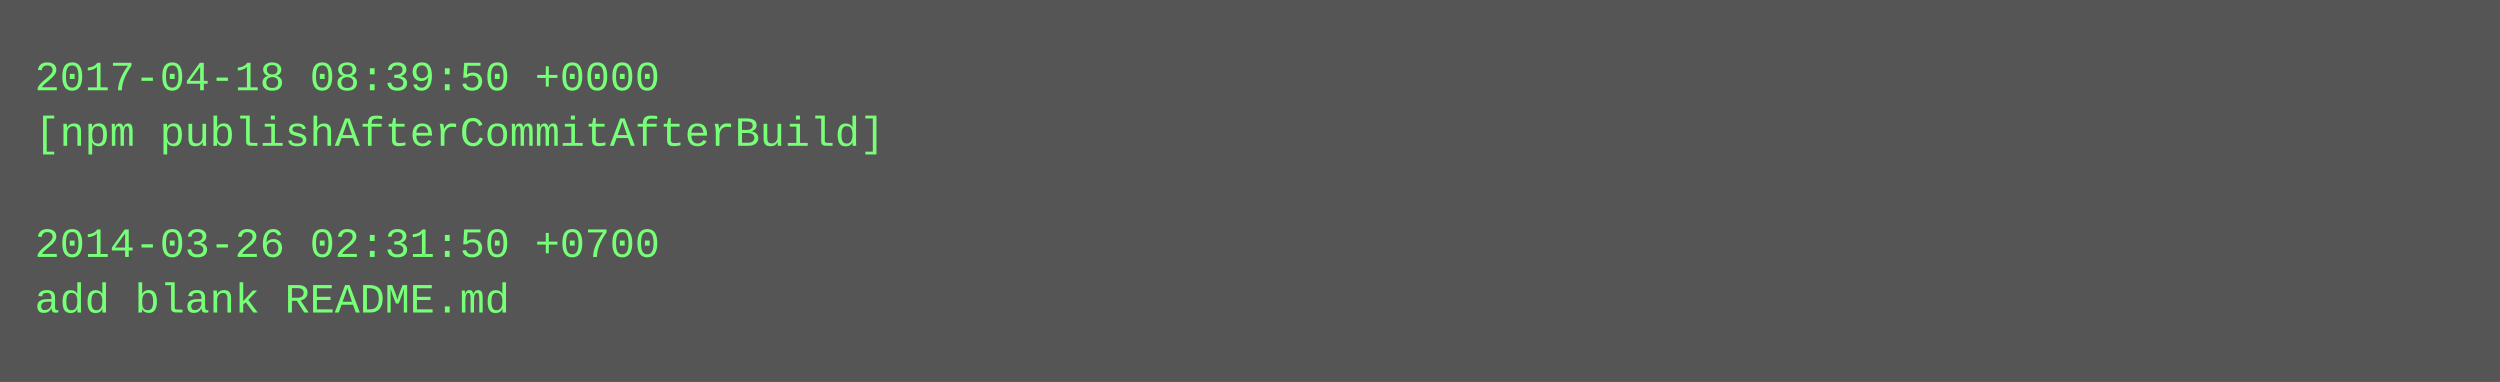
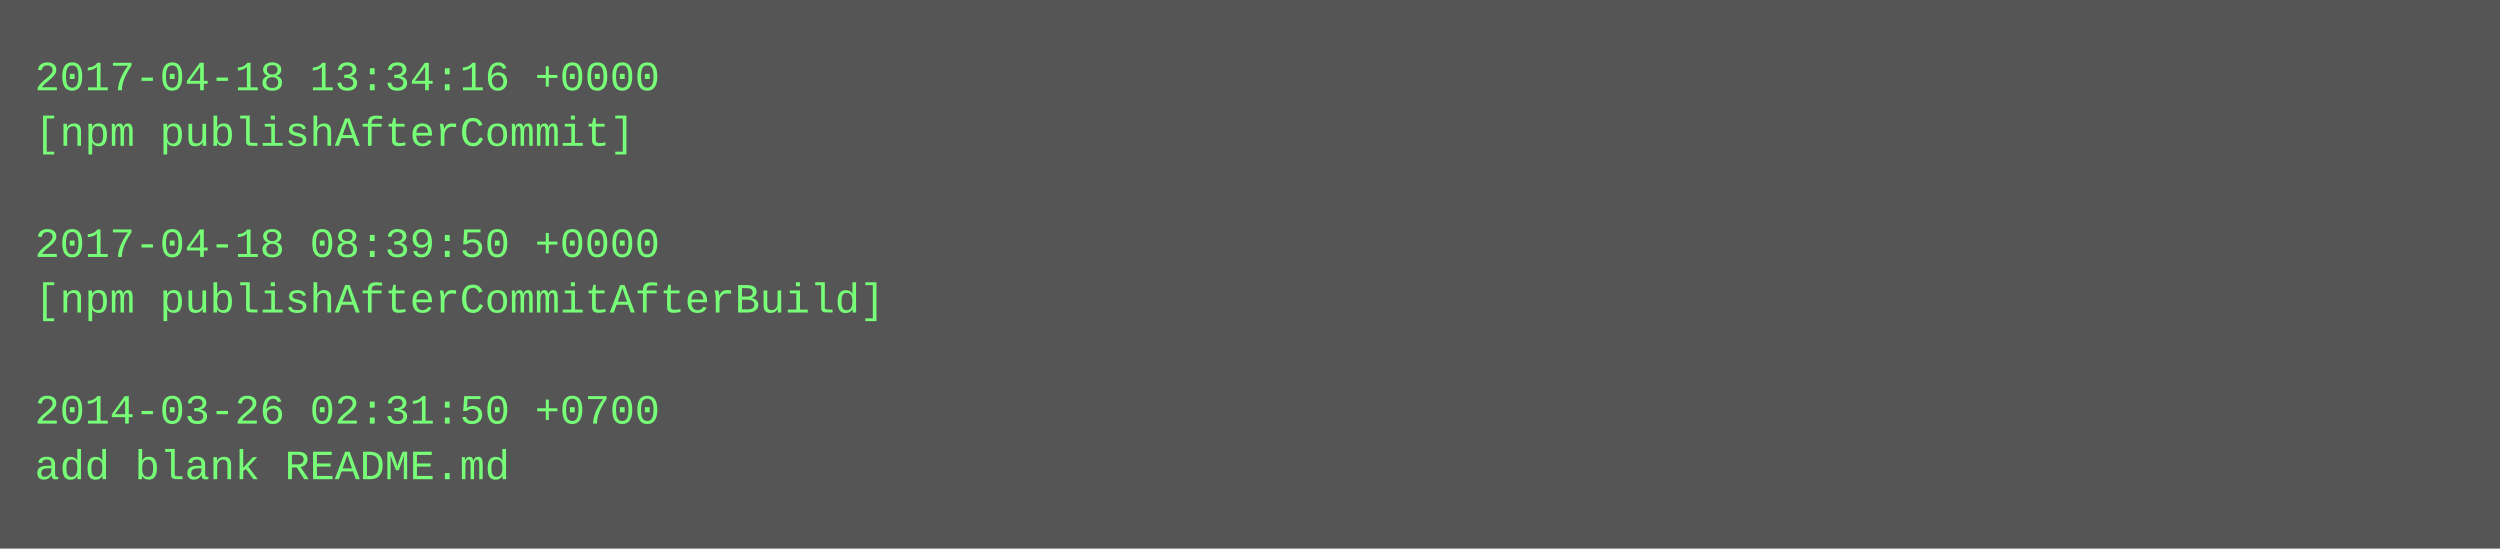
- <svg xmlns="http://www.w3.org/2000/svg" height="110" width="720">
-   <rect height="110" fill="#555" width="720" />
+ <svg xmlns="http://www.w3.org/2000/svg" height="158" width="720">
+   <rect height="158" fill="#555" width="720" />
  <text fill="#7f7" font-family="Courier New" font-size="12" xml:space="preserve">
-     <tspan x="10" y="26">2017-04-18 08:39:50 +0000</tspan>
-     <tspan x="10" y="42">[npm publishAfterCommitAfterBuild]</tspan>
+     <tspan x="10" y="26">2017-04-18 13:34:16 +0000</tspan>
+     <tspan x="10" y="42">[npm publishAfterCommit]</tspan>
    <tspan x="10" y="58" />
-     <tspan x="10" y="74">2014-03-26 02:31:50 +0700</tspan>
-     <tspan x="10" y="90">add blank README.md</tspan>
+     <tspan x="10" y="74">2017-04-18 08:39:50 +0000</tspan>
+     <tspan x="10" y="90">[npm publishAfterCommitAfterBuild]</tspan>
+     <tspan x="10" y="106" />
+     <tspan x="10" y="122">2014-03-26 02:31:50 +0700</tspan>
+     <tspan x="10" y="138">add blank README.md</tspan>
  </text>
</svg>
